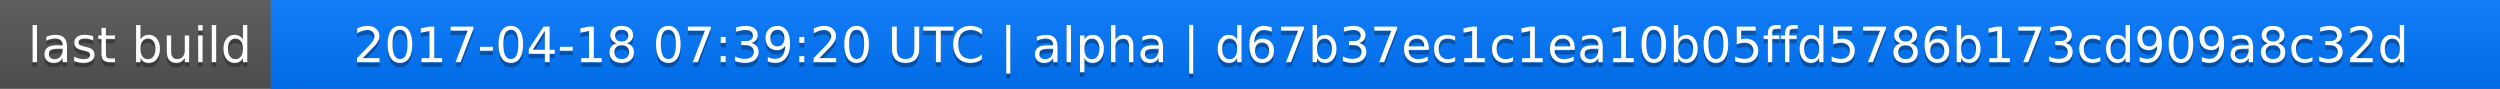
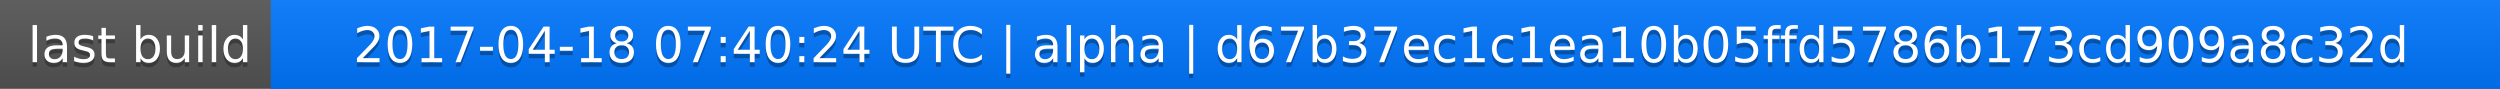
<svg xmlns="http://www.w3.org/2000/svg" width="563" height="20">
  <linearGradient id="a" x2="0" y2="100%">
    <stop offset="0" stop-color="#bbb" stop-opacity=".1" />
    <stop offset="1" stop-opacity=".1" />
  </linearGradient>
  <rect rx="0" width="563" height="20" fill="#555" />
  <rect rx="0" x="61" width="502" height="20" fill="#07f" />
  <path fill="#07f" d="M61 0h4v20h-4z" />
  <rect rx="0" width="563" height="20" fill="url(#a)" />
  <g fill="#fff" text-anchor="middle" font-family="DejaVu Sans,Verdana,Geneva,sans-serif" font-size="11">
    <text x="31.5" y="15" fill="#010101" fill-opacity=".3">last build</text>
    <text x="31.5" y="14">last build</text>
-     <text x="311" y="15" fill="#010101" fill-opacity=".3">2017-04-18 07:39:20 UTC | alpha | d67b37ec1c1ea10b05ffd5786b173cd909a8c32d</text>
-     <text x="311" y="14">2017-04-18 07:39:20 UTC | alpha | d67b37ec1c1ea10b05ffd5786b173cd909a8c32d</text>
+     <text x="311" y="15" fill="#010101" fill-opacity=".3">2017-04-18 07:40:24 UTC | alpha | d67b37ec1c1ea10b05ffd5786b173cd909a8c32d</text>
+     <text x="311" y="14">2017-04-18 07:40:24 UTC | alpha | d67b37ec1c1ea10b05ffd5786b173cd909a8c32d</text>
  </g>
</svg>
